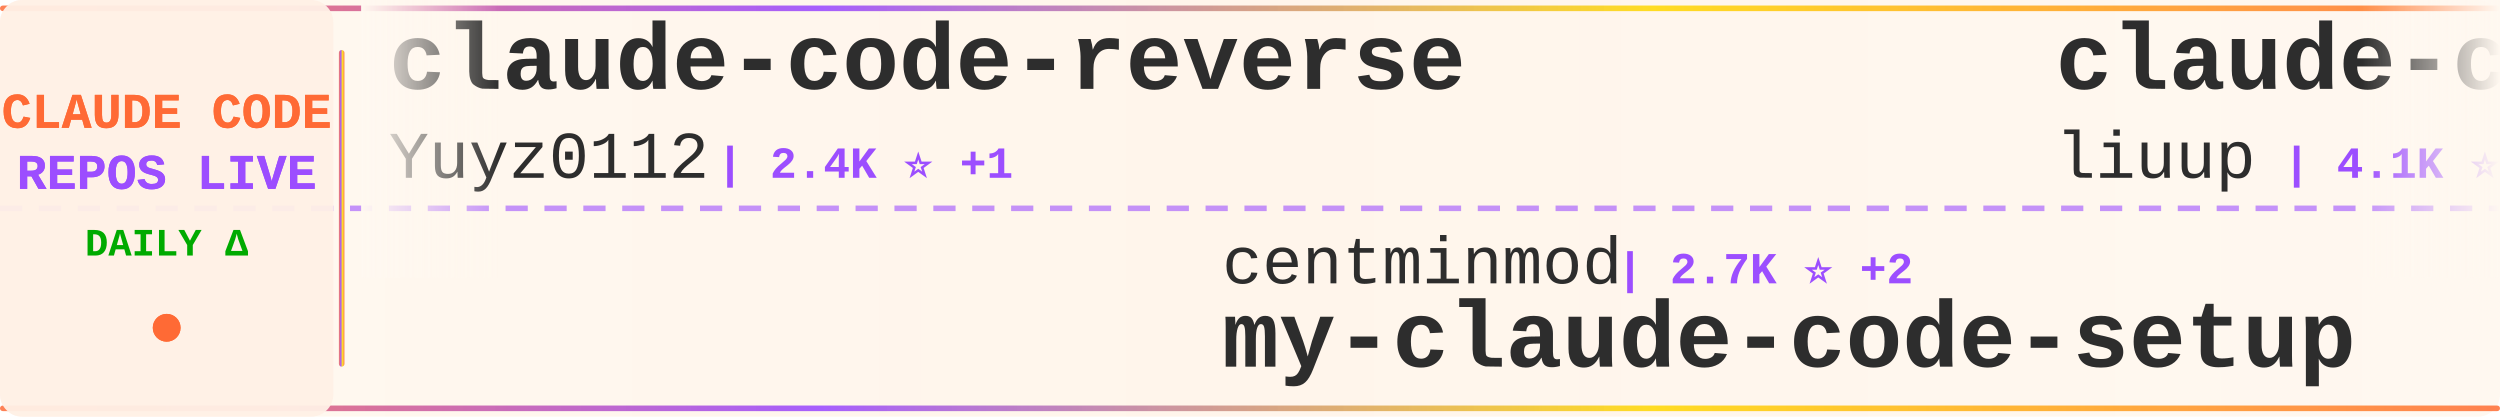
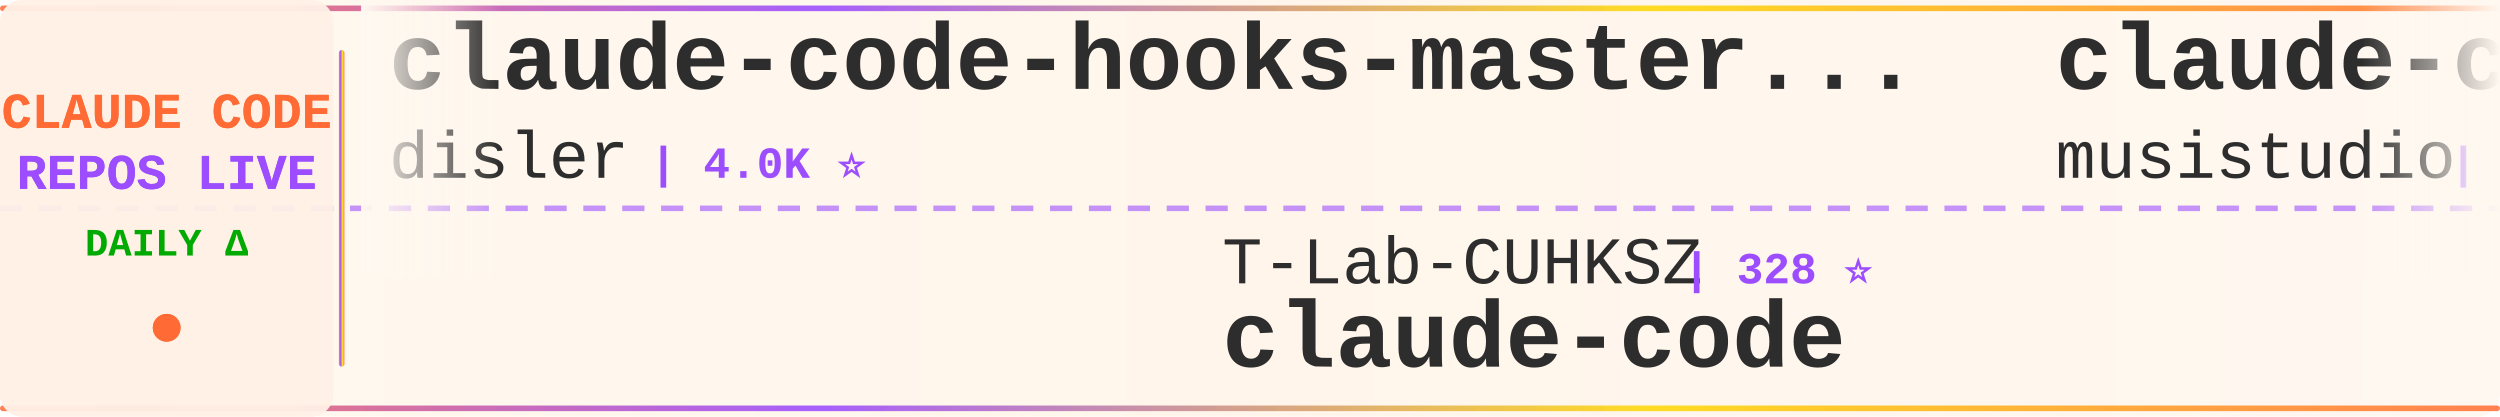
<svg xmlns="http://www.w3.org/2000/svg" width="900" height="150">
  <defs>
    <linearGradient id="tickerBg" x1="0%" y1="0%" x2="100%" y2="0%">
      <stop offset="0%" style="stop-color:#fff8f0;stop-opacity:0.98" />
      <stop offset="50%" style="stop-color:#fff5eb;stop-opacity:1" />
      <stop offset="100%" style="stop-color:#fff8f0;stop-opacity:0.98" />
    </linearGradient>
    <linearGradient id="borderGrad" x1="0%" y1="0%" x2="100%" y2="0%">
      <stop offset="0%" style="stop-color:#FF6B35;stop-opacity:0.85">
        <animate attributeName="stop-opacity" values="0.85;1;0.85" dur="2s" repeatCount="indefinite" />
      </stop>
      <stop offset="33%" style="stop-color:#9C4EFF;stop-opacity:0.9">
        <animate attributeName="stop-opacity" values="0.9;1;0.9" dur="2.2s" repeatCount="indefinite" />
      </stop>
      <stop offset="66%" style="stop-color:#FFD700;stop-opacity:0.85">
        <animate attributeName="stop-opacity" values="0.85;1;0.85" dur="1.8s" repeatCount="indefinite" />
      </stop>
      <stop offset="100%" style="stop-color:#FF6B35;stop-opacity:0.85">
        <animate attributeName="stop-opacity" values="0.85;1;0.85" dur="2s" repeatCount="indefinite" />
      </stop>
    </linearGradient>
    <filter id="textGlow">
      <feGaussianBlur stdDeviation="0.15" result="coloredBlur" />
      <feMerge>
        <feMergeNode in="coloredBlur" />
        <feMergeNode in="SourceGraphic" />
      </feMerge>
    </filter>
    <filter id="metricGlow">
      <feGaussianBlur stdDeviation="0.2" result="coloredBlur" />
      <feMerge>
        <feMergeNode in="coloredBlur" />
        <feMergeNode in="SourceGraphic" />
      </feMerge>
    </filter>
    <linearGradient id="leftFade" x1="0%" y1="0%" x2="100%" y2="0%">
      <stop offset="0%" style="stop-color:#fff8f0;stop-opacity:1" />
      <stop offset="100%" style="stop-color:#fff8f0;stop-opacity:0" />
    </linearGradient>
    <linearGradient id="rightFade" x1="0%" y1="0%" x2="100%" y2="0%">
      <stop offset="0%" style="stop-color:#fff8f0;stop-opacity:0" />
      <stop offset="100%" style="stop-color:#fff8f0;stop-opacity:1" />
    </linearGradient>
  </defs>
  <rect width="900" height="150" fill="url(#tickerBg)" rx="8" />
  <rect x="0" y="2" width="900" height="2" fill="url(#borderGrad)" rx="1" />
  <rect x="0" y="146" width="900" height="2" fill="url(#borderGrad)" rx="1" />
  <line x1="0" y1="75" x2="900" y2="75" stroke="#9C4EFF" stroke-width="2" stroke-dasharray="8 6" opacity="0.6" />
  <rect x="0" y="0" width="120" height="150" fill="#fff0e6" opacity="0.95" rx="8" />
  <text x="60" y="46" font-family="'Courier New', monospace" font-size="18" font-weight="bold" fill="#FF6B35" text-anchor="middle" filter="url(#textGlow)">
    CLAUDE CODE
  </text>
  <text x="60" y="68" font-family="'Courier New', monospace" font-size="18" font-weight="bold" fill="#9C4EFF" text-anchor="middle" filter="url(#textGlow)">
    REPOS LIVE
  </text>
  <text x="60" y="92" font-family="'Courier New', monospace" font-size="14" font-weight="bold" fill="#00aa00" text-anchor="middle">
    DAILY Δ
  </text>
  <circle cx="60" cy="118" r="5" fill="#FF6B35" filter="url(#metricGlow)">
    <animate attributeName="r" values="4;6;4" dur="1.5s" repeatCount="indefinite" />
    <animate attributeName="opacity" values="0.6;1;0.6" dur="1.5s" repeatCount="indefinite" />
  </circle>
  <rect x="122" y="18" width="2" height="114" fill="url(#borderGrad)" rx="1" />
  <clipPath id="tickerClip">
    <rect x="130" y="0" width="770" height="150" />
  </clipPath>
  <g clip-path="url(#tickerClip)">
    <g id="tickerItems">
      <animateTransform attributeName="transform" attributeType="XML" type="translate" from="0 0" to="-3000 0" dur="54s" repeatCount="indefinite" />
      <g transform="translate(0, 0)">
-         <text x="140" y="32" font-family="'Courier New', monospace" font-size="34" font-weight="bold" fill="#2d2d2d">claude-code-reverse</text>
-         <text x="140" y="64" font-family="'Courier New', monospace" font-size="24" font-weight="normal" fill="#2d2d2d" opacity="1.0">Yuyz0112</text>
-         <text x="258" y="64" font-family="'Courier New', monospace" font-size="16" font-weight="bold" fill="#9C4EFF"> | 2.4K ⭐ +1</text>
+         <text x="140" y="32" font-family="'Courier New', monospace" font-size="34" font-weight="bold" fill="#2d2d2d">claude-code-hooks-master...</text>
+         <text x="140" y="64" font-family="'Courier New', monospace" font-size="24" font-weight="normal" fill="#2d2d2d" opacity="1.0">disler</text>
+         <text x="234" y="64" font-family="'Courier New', monospace" font-size="16" font-weight="bold" fill="#9C4EFF"> | 4.0K ⭐</text>
      </g>
      <g transform="translate(300, 0)">
-         <text x="140" y="102" font-family="'Courier New', monospace" font-size="24" font-weight="normal" fill="#2d2d2d" opacity="1.0">centminmod</text>
-         <text x="282" y="102" font-family="'Courier New', monospace" font-size="16" font-weight="bold" fill="#9C4EFF"> | 2.7K ⭐ +2</text>
-         <text x="140" y="132" font-family="'Courier New', monospace" font-size="34" font-weight="bold" fill="#2d2d2d">my-claude-code-setup</text>
+         <text x="140" y="102" font-family="'Courier New', monospace" font-size="24" font-weight="normal" fill="#2d2d2d" opacity="1.0">T-Lab-CUHKSZ</text>
+         <text x="306" y="102" font-family="'Courier New', monospace" font-size="16" font-weight="bold" fill="#9C4EFF"> | 328 ⭐</text>
+         <text x="140" y="132" font-family="'Courier New', monospace" font-size="34" font-weight="bold" fill="#2d2d2d">claude-code</text>
      </g>
      <g transform="translate(600, 0)">
-         <text x="140" y="32" font-family="'Courier New', monospace" font-size="34" font-weight="bold" fill="#2d2d2d">claude-code-analysis</text>
-         <text x="140" y="64" font-family="'Courier New', monospace" font-size="24" font-weight="normal" fill="#2d2d2d" opacity="1.0">liuup</text>
-         <text x="222" y="64" font-family="'Courier New', monospace" font-size="16" font-weight="bold" fill="#9C4EFF"> | 4.1K ⭐ +3</text>
+         <text x="140" y="32" font-family="'Courier New', monospace" font-size="34" font-weight="bold" fill="#2d2d2d">claude-code-router</text>
+         <text x="140" y="64" font-family="'Courier New', monospace" font-size="24" font-weight="normal" fill="#2d2d2d" opacity="1.0">musistudio</text>
+         <text x="282" y="64" font-family="'Courier New', monospace" font-size="16" font-weight="bold" fill="#9C4EFF"> | 38.1K ⭐ +16</text>
      </g>
      <g transform="translate(900, 0)">
-         <text x="140" y="102" font-family="'Courier New', monospace" font-size="24" font-weight="normal" fill="#2d2d2d" opacity="1.0">jarmuine</text>
-         <text x="258" y="102" font-family="'Courier New', monospace" font-size="16" font-weight="bold" fill="#9C4EFF"> | 2.3K ⭐</text>
+         <text x="140" y="102" font-family="'Courier New', monospace" font-size="24" font-weight="normal" fill="#2d2d2d" opacity="1.0">lorryjovens-hub</text>
+         <text x="342" y="102" font-family="'Courier New', monospace" font-size="16" font-weight="bold" fill="#9C4EFF"> | 1.7K ⭐ +1</text>
+         <text x="140" y="132" font-family="'Courier New', monospace" font-size="34" font-weight="bold" fill="#2d2d2d">claude-code-rust</text>
+       </g>
+       <g transform="translate(1200, 0)">
+         <text x="140" y="32" font-family="'Courier New', monospace" font-size="34" font-weight="bold" fill="#2d2d2d">claude-code-settings</text>
+         <text x="140" y="64" font-family="'Courier New', monospace" font-size="24" font-weight="normal" fill="#2d2d2d" opacity="1.0">feiskyer</text>
+         <text x="258" y="64" font-family="'Courier New', monospace" font-size="16" font-weight="bold" fill="#9C4EFF"> | 1.7K ⭐ +1</text>
+       </g>
+       <g transform="translate(1500, 0)">
+         <text x="140" y="102" font-family="'Courier New', monospace" font-size="24" font-weight="normal" fill="#2d2d2d" opacity="1.0">anthropics</text>
+         <text x="282" y="102" font-family="'Courier New', monospace" font-size="16" font-weight="bold" fill="#9C4EFF"> | 1.0K ⭐ +2</text>
+         <text x="140" y="132" font-family="'Courier New', monospace" font-size="34" font-weight="bold" fill="#2d2d2d">claude-code-base-action</text>
+       </g>
+       <g transform="translate(1800, 0)">
+         <text x="140" y="32" font-family="'Courier New', monospace" font-size="34" font-weight="bold" fill="#2d2d2d">collection-claude-code-s...</text>
+         <text x="140" y="64" font-family="'Courier New', monospace" font-size="24" font-weight="normal" fill="#2d2d2d" opacity="1.0">chauncygu</text>
+         <text x="270" y="64" font-family="'Courier New', monospace" font-size="16" font-weight="bold" fill="#9C4EFF"> | 2.9K ⭐ +2</text>
+       </g>
+       <g transform="translate(2100, 0)">
+         <text x="140" y="102" font-family="'Courier New', monospace" font-size="24" font-weight="normal" fill="#2d2d2d" opacity="1.0">mehmoodosman</text>
+         <text x="306" y="102" font-family="'Courier New', monospace" font-size="16" font-weight="bold" fill="#9C4EFF"> | 172 ⭐</text>
        <text x="140" y="132" font-family="'Courier New', monospace" font-size="34" font-weight="bold" fill="#2d2d2d">claude-code</text>
      </g>
-       <g transform="translate(1200, 0)">
-         <text x="140" y="32" font-family="'Courier New', monospace" font-size="34" font-weight="bold" fill="#2d2d2d">claude-code-rust</text>
-         <text x="140" y="64" font-family="'Courier New', monospace" font-size="24" font-weight="normal" fill="#2d2d2d" opacity="1.0">lorryjovens-hub</text>
-         <text x="342" y="64" font-family="'Courier New', monospace" font-size="16" font-weight="bold" fill="#9C4EFF"> | 1.7K ⭐ +1</text>
-       </g>
-       <g transform="translate(1500, 0)">
-         <text x="140" y="102" font-family="'Courier New', monospace" font-size="24" font-weight="normal" fill="#2d2d2d" opacity="1.0">JrCx7scC</text>
-         <text x="258" y="102" font-family="'Courier New', monospace" font-size="16" font-weight="bold" fill="#9C4EFF"> | 377 ⭐ +1</text>
-         <text x="140" y="132" font-family="'Courier New', monospace" font-size="34" font-weight="bold" fill="#2d2d2d">claude-code-source</text>
-       </g>
-       <g transform="translate(1800, 0)">
-         <text x="140" y="32" font-family="'Courier New', monospace" font-size="34" font-weight="bold" fill="#2d2d2d">Claude-Code-Usage-Monito...</text>
-         <text x="140" y="64" font-family="'Courier New', monospace" font-size="24" font-weight="normal" fill="#2d2d2d" opacity="1.0">Maciek-roboblog</text>
-         <text x="342" y="64" font-family="'Courier New', monospace" font-size="16" font-weight="bold" fill="#9C4EFF"> | 8.8K ⭐ +2</text>
-       </g>
-       <g transform="translate(2100, 0)">
-         <text x="140" y="102" font-family="'Courier New', monospace" font-size="24" font-weight="normal" fill="#2d2d2d" opacity="1.0">sugyan</text>
-         <text x="234" y="102" font-family="'Courier New', monospace" font-size="16" font-weight="bold" fill="#9C4EFF"> | 1.1K ⭐</text>
-         <text x="140" y="132" font-family="'Courier New', monospace" font-size="34" font-weight="bold" fill="#2d2d2d">claude-code-webui</text>
-       </g>
      <g transform="translate(2400, 0)">
-         <text x="140" y="32" font-family="'Courier New', monospace" font-size="34" font-weight="bold" fill="#2d2d2d">oh-my-claudecode</text>
-         <text x="140" y="64" font-family="'Courier New', monospace" font-size="24" font-weight="normal" fill="#2d2d2d" opacity="1.0">Yeachan-Heo</text>
-         <text x="294" y="64" font-family="'Courier New', monospace" font-size="16" font-weight="bold" fill="#9C4EFF"> | 40.7K ⭐ +23</text>
+         <text x="140" y="32" font-family="'Courier New', monospace" font-size="34" font-weight="bold" fill="#2d2d2d">claude-code</text>
+         <text x="140" y="64" font-family="'Courier New', monospace" font-size="24" font-weight="normal" fill="#2d2d2d" opacity="1.0">Tinkeringg-Lab</text>
+         <text x="330" y="64" font-family="'Courier New', monospace" font-size="16" font-weight="bold" fill="#9C4EFF"> | 216 ⭐</text>
      </g>
      <g transform="translate(2700, 0)">
-         <text x="140" y="102" font-family="'Courier New', monospace" font-size="24" font-weight="normal" fill="#2d2d2d" opacity="1.0">huangserva</text>
-         <text x="282" y="102" font-family="'Courier New', monospace" font-size="16" font-weight="bold" fill="#9C4EFF"> | 631 ⭐ +1</text>
-         <text x="140" y="132" font-family="'Courier New', monospace" font-size="34" font-weight="bold" fill="#2d2d2d">claude-code-cli</text>
+         <text x="140" y="102" font-family="'Courier New', monospace" font-size="24" font-weight="normal" fill="#2d2d2d" opacity="1.0">pengchengneo</text>
+         <text x="306" y="102" font-family="'Courier New', monospace" font-size="16" font-weight="bold" fill="#9C4EFF"> | 1.8K ⭐</text>
+         <text x="140" y="132" font-family="'Courier New', monospace" font-size="34" font-weight="bold" fill="#2d2d2d">Claude-Code</text>
      </g>
      <g transform="translate(3000, 0)">
-         <text x="140" y="32" font-family="'Courier New', monospace" font-size="34" font-weight="bold" fill="#2d2d2d">claude-code-reverse</text>
-         <text x="140" y="64" font-family="'Courier New', monospace" font-size="24" font-weight="normal" fill="#2d2d2d" opacity="1.0">Yuyz0112</text>
-         <text x="258" y="64" font-family="'Courier New', monospace" font-size="16" font-weight="bold" fill="#9C4EFF"> | 2.4K ⭐ +1</text>
+         <text x="140" y="32" font-family="'Courier New', monospace" font-size="34" font-weight="bold" fill="#2d2d2d">claude-code-hooks-master...</text>
+         <text x="140" y="64" font-family="'Courier New', monospace" font-size="24" font-weight="normal" fill="#2d2d2d" opacity="1.0">disler</text>
+         <text x="234" y="64" font-family="'Courier New', monospace" font-size="16" font-weight="bold" fill="#9C4EFF"> | 4.0K ⭐</text>
      </g>
      <g transform="translate(3300, 0)">
-         <text x="140" y="102" font-family="'Courier New', monospace" font-size="24" font-weight="normal" fill="#2d2d2d" opacity="1.0">centminmod</text>
-         <text x="282" y="102" font-family="'Courier New', monospace" font-size="16" font-weight="bold" fill="#9C4EFF"> | 2.7K ⭐ +2</text>
-         <text x="140" y="132" font-family="'Courier New', monospace" font-size="34" font-weight="bold" fill="#2d2d2d">my-claude-code-setup</text>
+         <text x="140" y="102" font-family="'Courier New', monospace" font-size="24" font-weight="normal" fill="#2d2d2d" opacity="1.0">T-Lab-CUHKSZ</text>
+         <text x="306" y="102" font-family="'Courier New', monospace" font-size="16" font-weight="bold" fill="#9C4EFF"> | 328 ⭐</text>
+         <text x="140" y="132" font-family="'Courier New', monospace" font-size="34" font-weight="bold" fill="#2d2d2d">claude-code</text>
      </g>
      <g transform="translate(3600, 0)">
-         <text x="140" y="32" font-family="'Courier New', monospace" font-size="34" font-weight="bold" fill="#2d2d2d">claude-code-analysis</text>
-         <text x="140" y="64" font-family="'Courier New', monospace" font-size="24" font-weight="normal" fill="#2d2d2d" opacity="1.0">liuup</text>
-         <text x="222" y="64" font-family="'Courier New', monospace" font-size="16" font-weight="bold" fill="#9C4EFF"> | 4.1K ⭐ +3</text>
+         <text x="140" y="32" font-family="'Courier New', monospace" font-size="34" font-weight="bold" fill="#2d2d2d">claude-code-router</text>
+         <text x="140" y="64" font-family="'Courier New', monospace" font-size="24" font-weight="normal" fill="#2d2d2d" opacity="1.0">musistudio</text>
+         <text x="282" y="64" font-family="'Courier New', monospace" font-size="16" font-weight="bold" fill="#9C4EFF"> | 38.1K ⭐ +16</text>
      </g>
      <g transform="translate(3900, 0)">
-         <text x="140" y="102" font-family="'Courier New', monospace" font-size="24" font-weight="normal" fill="#2d2d2d" opacity="1.0">jarmuine</text>
-         <text x="258" y="102" font-family="'Courier New', monospace" font-size="16" font-weight="bold" fill="#9C4EFF"> | 2.3K ⭐</text>
-         <text x="140" y="132" font-family="'Courier New', monospace" font-size="34" font-weight="bold" fill="#2d2d2d">claude-code</text>
+         <text x="140" y="102" font-family="'Courier New', monospace" font-size="24" font-weight="normal" fill="#2d2d2d" opacity="1.0">lorryjovens-hub</text>
+         <text x="342" y="102" font-family="'Courier New', monospace" font-size="16" font-weight="bold" fill="#9C4EFF"> | 1.7K ⭐ +1</text>
+         <text x="140" y="132" font-family="'Courier New', monospace" font-size="34" font-weight="bold" fill="#2d2d2d">claude-code-rust</text>
      </g>
    </g>
  </g>
  <rect x="130" y="0" width="50" height="100" fill="url(#leftFade)" />
  <rect x="850" y="0" width="50" height="100" fill="url(#rightFade)" />
</svg>
